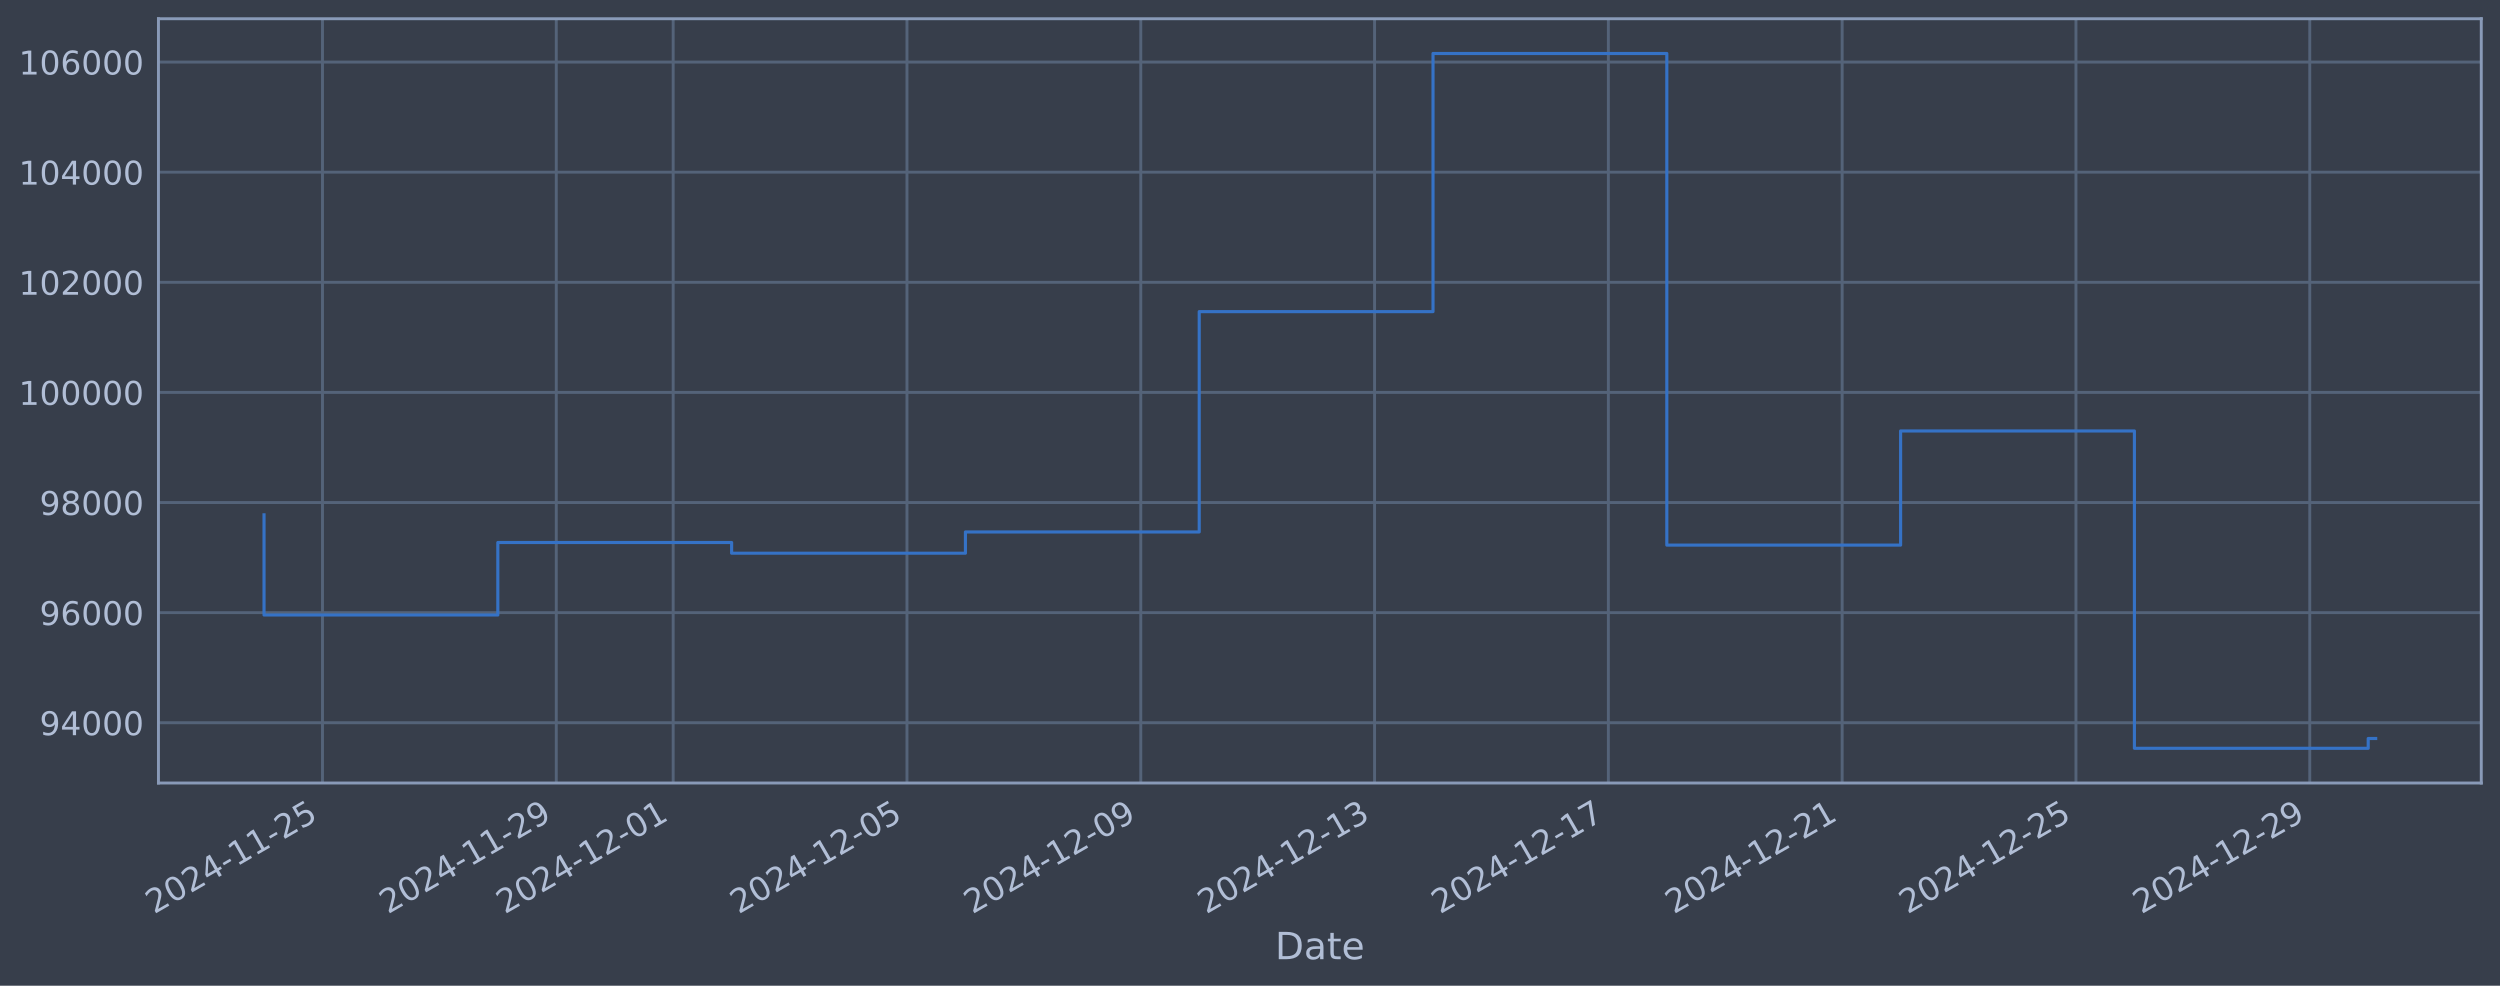
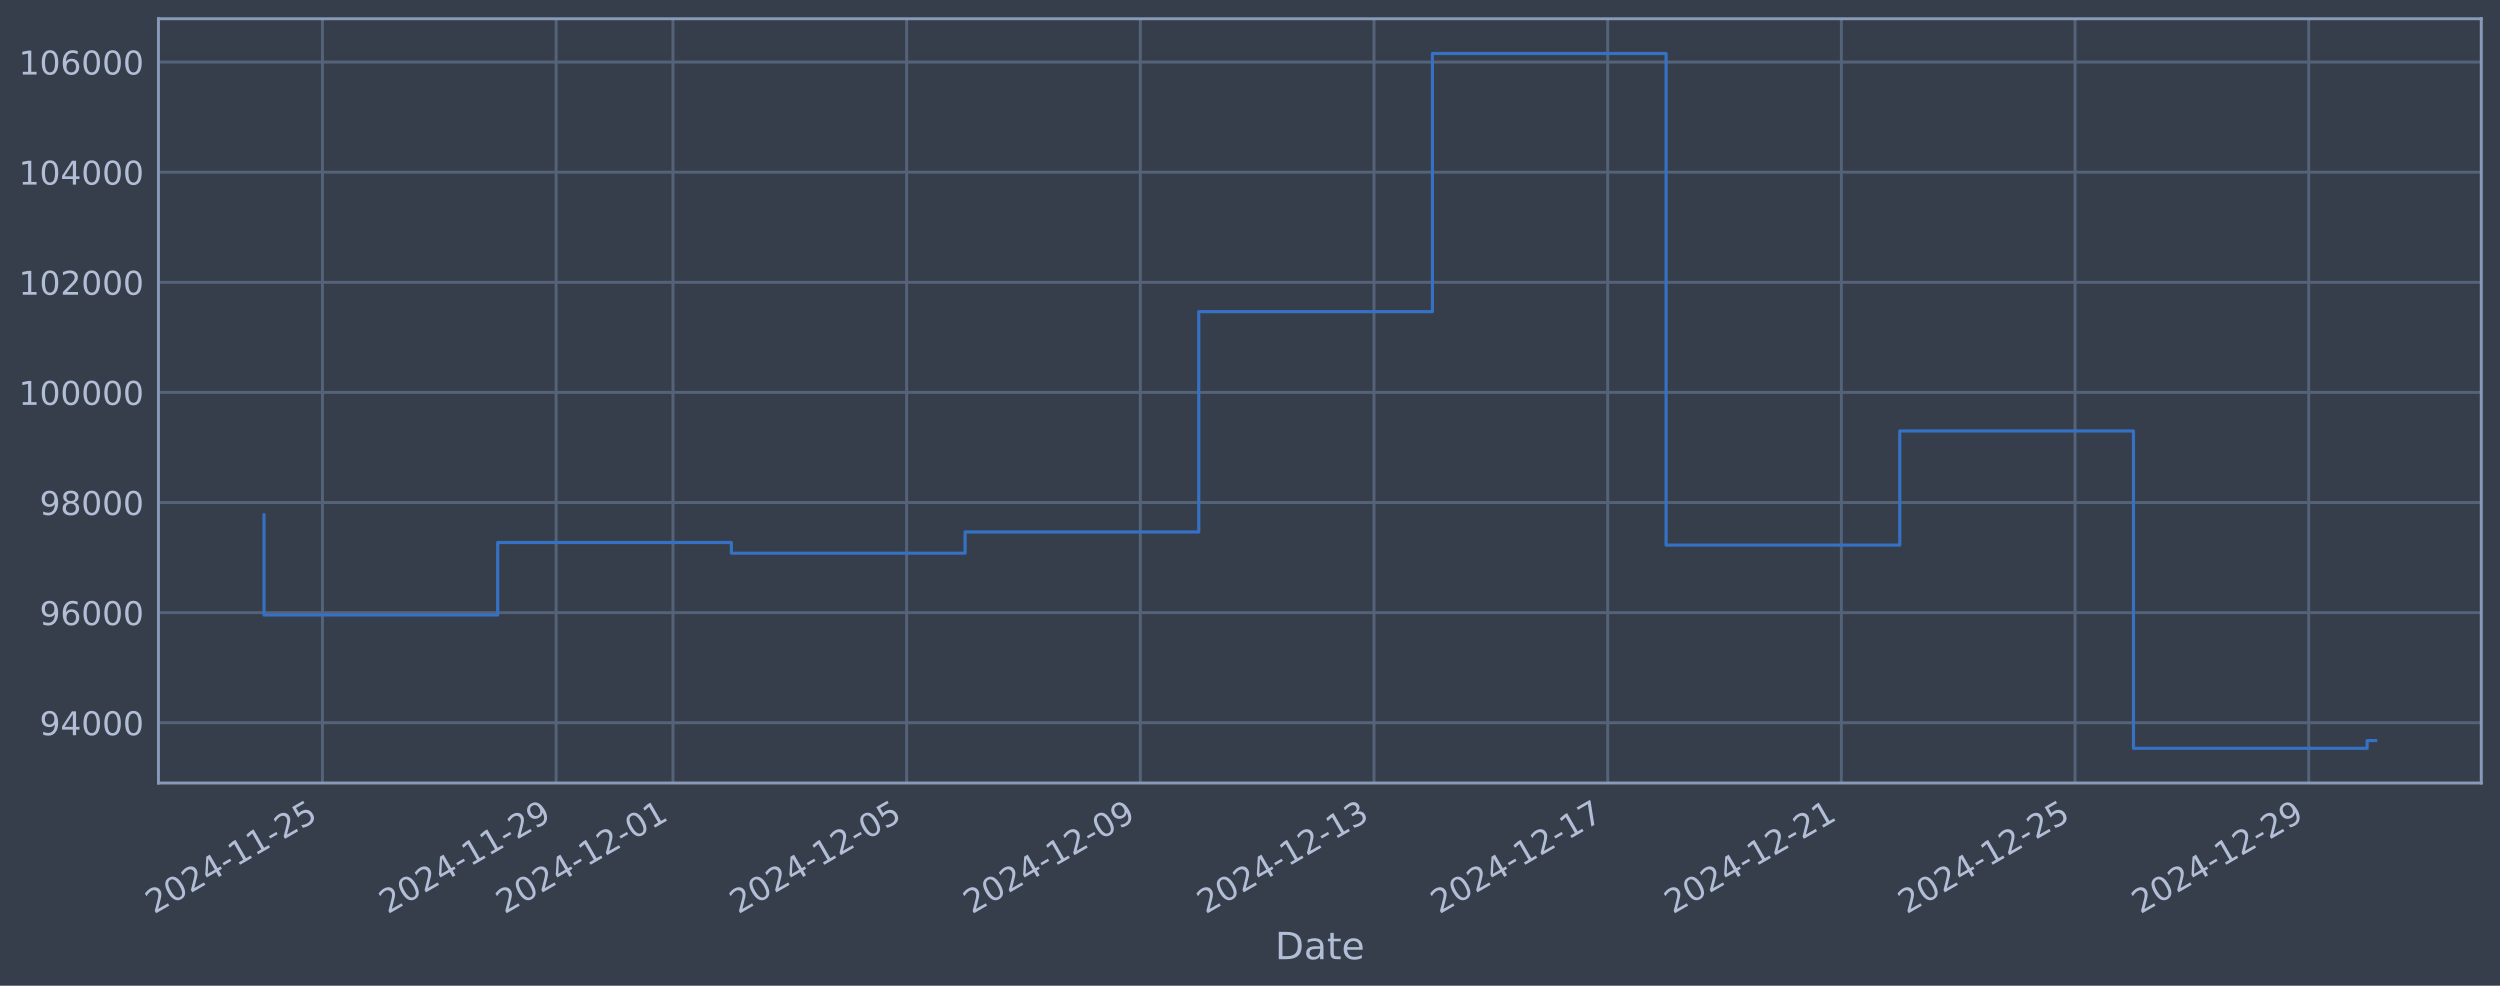
<svg xmlns="http://www.w3.org/2000/svg" xmlns:xlink="http://www.w3.org/1999/xlink" width="960.9pt" height="378.87pt" viewBox="0 0 960.9 378.87" version="1.1">
  <defs>
    <style type="text/css">*{stroke-linejoin: round; stroke-linecap: butt}</style>
  </defs>
  <g id="figure_1">
    <g id="patch_1">
      <path d="M 0 378.87  L 960.9 378.87  L 960.9 0  L 0 0  z " style="fill: #373e4b" />
    </g>
    <g id="axes_1">
      <g id="patch_2">
        <path d="M 60.901 300.96  L 953.701 300.96  L 953.701 7.2  L 60.901 7.2  z " style="fill: #373e4b" />
      </g>
      <g id="matplotlib.axis_1">
        <g id="xtick_1">
          <g id="line2d_1">
-             <path d="M 123.948 300.96  L 123.948 7.2  " clip-path="url(#p9486d5ce4b)" style="fill: none; stroke: #546379; stroke-width: 1.12; stroke-linecap: square" />
+             <path d="M 123.936 300.96  L 123.936 7.2  " clip-path="url(#pe9e958c69e)" style="fill: none; stroke: #546379; stroke-width: 1.12; stroke-linecap: square" />
          </g>
          <g id="line2d_2" />
          <g id="text_1">
-             <g style="fill: #b1bed6" transform="translate(59.22237 351.4642) rotate(-30) scale(0.126 -0.126)">
+             <g style="fill: #b1bed6" transform="translate(59.21089 351.4642) rotate(-30) scale(0.126 -0.126)">
              <defs>
                <path id="DejaVuSans-32" d="M 1228 531  L 3431 531  L 3431 0  L 469 0  L 469 531  Q 828 903 1448 1529  Q 2069 2156 2228 2338  Q 2531 2678 2651 2914  Q 2772 3150 2772 3378  Q 2772 3750 2511 3984  Q 2250 4219 1831 4219  Q 1534 4219 1204 4116  Q 875 4013 500 3803  L 500 4441  Q 881 4594 1212 4672  Q 1544 4750 1819 4750  Q 2544 4750 2975 4387  Q 3406 4025 3406 3419  Q 3406 3131 3298 2873  Q 3191 2616 2906 2266  Q 2828 2175 2409 1742  Q 1991 1309 1228 531  z " transform="scale(0.015625)" />
                <path id="DejaVuSans-30" d="M 2034 4250  Q 1547 4250 1301 3770  Q 1056 3291 1056 2328  Q 1056 1369 1301 889  Q 1547 409 2034 409  Q 2525 409 2770 889  Q 3016 1369 3016 2328  Q 3016 3291 2770 3770  Q 2525 4250 2034 4250  z M 2034 4750  Q 2819 4750 3233 4129  Q 3647 3509 3647 2328  Q 3647 1150 3233 529  Q 2819 -91 2034 -91  Q 1250 -91 836 529  Q 422 1150 422 2328  Q 422 3509 836 4129  Q 1250 4750 2034 4750  z " transform="scale(0.015625)" />
                <path id="DejaVuSans-34" d="M 2419 4116  L 825 1625  L 2419 1625  L 2419 4116  z M 2253 4666  L 3047 4666  L 3047 1625  L 3713 1625  L 3713 1100  L 3047 1100  L 3047 0  L 2419 0  L 2419 1100  L 313 1100  L 313 1709  L 2253 4666  z " transform="scale(0.015625)" />
                <path id="DejaVuSans-2d" d="M 313 2009  L 1997 2009  L 1997 1497  L 313 1497  L 313 2009  z " transform="scale(0.015625)" />
                <path id="DejaVuSans-31" d="M 794 531  L 1825 531  L 1825 4091  L 703 3866  L 703 4441  L 1819 4666  L 2450 4666  L 2450 531  L 3481 531  L 3481 0  L 794 0  L 794 531  z " transform="scale(0.015625)" />
                <path id="DejaVuSans-35" d="M 691 4666  L 3169 4666  L 3169 4134  L 1269 4134  L 1269 2991  Q 1406 3038 1543 3061  Q 1681 3084 1819 3084  Q 2600 3084 3056 2656  Q 3513 2228 3513 1497  Q 3513 744 3044 326  Q 2575 -91 1722 -91  Q 1428 -91 1123 -41  Q 819 9 494 109  L 494 744  Q 775 591 1075 516  Q 1375 441 1709 441  Q 2250 441 2565 725  Q 2881 1009 2881 1497  Q 2881 1984 2565 2268  Q 2250 2553 1709 2553  Q 1456 2553 1204 2497  Q 953 2441 691 2322  L 691 4666  z " transform="scale(0.015625)" />
              </defs>
              <use xlink:href="#DejaVuSans-32" />
              <use xlink:href="#DejaVuSans-30" transform="translate(63.62305 0)" />
              <use xlink:href="#DejaVuSans-32" transform="translate(127.2461 0)" />
              <use xlink:href="#DejaVuSans-34" transform="translate(190.8691 0)" />
              <use xlink:href="#DejaVuSans-2d" transform="translate(254.4922 0)" />
              <use xlink:href="#DejaVuSans-31" transform="translate(290.5762 0)" />
              <use xlink:href="#DejaVuSans-31" transform="translate(354.1992 0)" />
              <use xlink:href="#DejaVuSans-2d" transform="translate(417.8223 0)" />
              <use xlink:href="#DejaVuSans-32" transform="translate(453.9062 0)" />
              <use xlink:href="#DejaVuSans-35" transform="translate(517.5293 0)" />
            </g>
          </g>
        </g>
        <g id="xtick_2">
          <g id="line2d_3">
-             <path d="M 213.81 300.96  L 213.81 7.2  " clip-path="url(#p9486d5ce4b)" style="fill: none; stroke: #546379; stroke-width: 1.12; stroke-linecap: square" />
+             <path d="M 213.753 300.96  L 213.753 7.2  " clip-path="url(#pe9e958c69e)" style="fill: none; stroke: #546379; stroke-width: 1.12; stroke-linecap: square" />
          </g>
          <g id="line2d_4" />
          <g id="text_2">
-             <g style="fill: #b1bed6" transform="translate(149.0846 351.4642) rotate(-30) scale(0.126 -0.126)">
+             <g style="fill: #b1bed6" transform="translate(149.0272 351.4642) rotate(-30) scale(0.126 -0.126)">
              <defs>
                <path id="DejaVuSans-39" d="M 703 97  L 703 672  Q 941 559 1184 500  Q 1428 441 1663 441  Q 2288 441 2617 861  Q 2947 1281 2994 2138  Q 2813 1869 2534 1725  Q 2256 1581 1919 1581  Q 1219 1581 811 2004  Q 403 2428 403 3163  Q 403 3881 828 4315  Q 1253 4750 1959 4750  Q 2769 4750 3195 4129  Q 3622 3509 3622 2328  Q 3622 1225 3098 567  Q 2575 -91 1691 -91  Q 1453 -91 1209 -44  Q 966 3 703 97  z M 1959 2075  Q 2384 2075 2632 2365  Q 2881 2656 2881 3163  Q 2881 3666 2632 3958  Q 2384 4250 1959 4250  Q 1534 4250 1286 3958  Q 1038 3666 1038 3163  Q 1038 2656 1286 2365  Q 1534 2075 1959 2075  z " transform="scale(0.015625)" />
              </defs>
              <use xlink:href="#DejaVuSans-32" />
              <use xlink:href="#DejaVuSans-30" transform="translate(63.62305 0)" />
              <use xlink:href="#DejaVuSans-32" transform="translate(127.2461 0)" />
              <use xlink:href="#DejaVuSans-34" transform="translate(190.8691 0)" />
              <use xlink:href="#DejaVuSans-2d" transform="translate(254.4922 0)" />
              <use xlink:href="#DejaVuSans-31" transform="translate(290.5762 0)" />
              <use xlink:href="#DejaVuSans-31" transform="translate(354.1992 0)" />
              <use xlink:href="#DejaVuSans-2d" transform="translate(417.8223 0)" />
              <use xlink:href="#DejaVuSans-32" transform="translate(453.9062 0)" />
              <use xlink:href="#DejaVuSans-39" transform="translate(517.5293 0)" />
            </g>
          </g>
        </g>
        <g id="xtick_3">
          <g id="line2d_5">
-             <path d="M 258.741 300.96  L 258.741 7.2  " clip-path="url(#p9486d5ce4b)" style="fill: none; stroke: #546379; stroke-width: 1.12; stroke-linecap: square" />
+             <path d="M 258.661 300.96  L 258.661 7.2  " clip-path="url(#pe9e958c69e)" style="fill: none; stroke: #546379; stroke-width: 1.12; stroke-linecap: square" />
          </g>
          <g id="line2d_6" />
          <g id="text_3">
-             <g style="fill: #b1bed6" transform="translate(194.0158 351.4642) rotate(-30) scale(0.126 -0.126)">
+             <g style="fill: #b1bed6" transform="translate(193.9354 351.4642) rotate(-30) scale(0.126 -0.126)">
              <use xlink:href="#DejaVuSans-32" />
              <use xlink:href="#DejaVuSans-30" transform="translate(63.62305 0)" />
              <use xlink:href="#DejaVuSans-32" transform="translate(127.2461 0)" />
              <use xlink:href="#DejaVuSans-34" transform="translate(190.8691 0)" />
              <use xlink:href="#DejaVuSans-2d" transform="translate(254.4922 0)" />
              <use xlink:href="#DejaVuSans-31" transform="translate(290.5762 0)" />
              <use xlink:href="#DejaVuSans-32" transform="translate(354.1992 0)" />
              <use xlink:href="#DejaVuSans-2d" transform="translate(417.8223 0)" />
              <use xlink:href="#DejaVuSans-30" transform="translate(453.9062 0)" />
              <use xlink:href="#DejaVuSans-31" transform="translate(517.5293 0)" />
            </g>
          </g>
        </g>
        <g id="xtick_4">
          <g id="line2d_7">
-             <path d="M 348.604 300.96  L 348.604 7.2  " clip-path="url(#p9486d5ce4b)" style="fill: none; stroke: #546379; stroke-width: 1.12; stroke-linecap: square" />
+             <path d="M 348.477 300.96  L 348.477 7.2  " clip-path="url(#pe9e958c69e)" style="fill: none; stroke: #546379; stroke-width: 1.12; stroke-linecap: square" />
          </g>
          <g id="line2d_8" />
          <g id="text_4">
-             <g style="fill: #b1bed6" transform="translate(283.878 351.4642) rotate(-30) scale(0.126 -0.126)">
+             <g style="fill: #b1bed6" transform="translate(283.7517 351.4642) rotate(-30) scale(0.126 -0.126)">
              <use xlink:href="#DejaVuSans-32" />
              <use xlink:href="#DejaVuSans-30" transform="translate(63.62305 0)" />
              <use xlink:href="#DejaVuSans-32" transform="translate(127.2461 0)" />
              <use xlink:href="#DejaVuSans-34" transform="translate(190.8691 0)" />
              <use xlink:href="#DejaVuSans-2d" transform="translate(254.4922 0)" />
              <use xlink:href="#DejaVuSans-31" transform="translate(290.5762 0)" />
              <use xlink:href="#DejaVuSans-32" transform="translate(354.1992 0)" />
              <use xlink:href="#DejaVuSans-2d" transform="translate(417.8223 0)" />
              <use xlink:href="#DejaVuSans-30" transform="translate(453.9062 0)" />
              <use xlink:href="#DejaVuSans-35" transform="translate(517.5293 0)" />
            </g>
          </g>
        </g>
        <g id="xtick_5">
          <g id="line2d_9">
-             <path d="M 438.466 300.96  L 438.466 7.2  " clip-path="url(#p9486d5ce4b)" style="fill: none; stroke: #546379; stroke-width: 1.12; stroke-linecap: square" />
+             <path d="M 438.294 300.96  L 438.294 7.2  " clip-path="url(#pe9e958c69e)" style="fill: none; stroke: #546379; stroke-width: 1.12; stroke-linecap: square" />
          </g>
          <g id="line2d_10" />
          <g id="text_5">
-             <g style="fill: #b1bed6" transform="translate(373.7403 351.4642) rotate(-30) scale(0.126 -0.126)">
+             <g style="fill: #b1bed6" transform="translate(373.5681 351.4642) rotate(-30) scale(0.126 -0.126)">
              <use xlink:href="#DejaVuSans-32" />
              <use xlink:href="#DejaVuSans-30" transform="translate(63.62305 0)" />
              <use xlink:href="#DejaVuSans-32" transform="translate(127.2461 0)" />
              <use xlink:href="#DejaVuSans-34" transform="translate(190.8691 0)" />
              <use xlink:href="#DejaVuSans-2d" transform="translate(254.4922 0)" />
              <use xlink:href="#DejaVuSans-31" transform="translate(290.5762 0)" />
              <use xlink:href="#DejaVuSans-32" transform="translate(354.1992 0)" />
              <use xlink:href="#DejaVuSans-2d" transform="translate(417.8223 0)" />
              <use xlink:href="#DejaVuSans-30" transform="translate(453.9062 0)" />
              <use xlink:href="#DejaVuSans-39" transform="translate(517.5293 0)" />
            </g>
          </g>
        </g>
        <g id="xtick_6">
          <g id="line2d_11">
-             <path d="M 528.328 300.96  L 528.328 7.2  " clip-path="url(#p9486d5ce4b)" style="fill: none; stroke: #546379; stroke-width: 1.12; stroke-linecap: square" />
+             <path d="M 528.11 300.96  L 528.11 7.2  " clip-path="url(#pe9e958c69e)" style="fill: none; stroke: #546379; stroke-width: 1.12; stroke-linecap: square" />
          </g>
          <g id="line2d_12" />
          <g id="text_6">
-             <g style="fill: #b1bed6" transform="translate(463.6025 351.4642) rotate(-30) scale(0.126 -0.126)">
+             <g style="fill: #b1bed6" transform="translate(463.3844 351.4642) rotate(-30) scale(0.126 -0.126)">
              <defs>
                <path id="DejaVuSans-33" d="M 2597 2516  Q 3050 2419 3304 2112  Q 3559 1806 3559 1356  Q 3559 666 3084 287  Q 2609 -91 1734 -91  Q 1441 -91 1130 -33  Q 819 25 488 141  L 488 750  Q 750 597 1062 519  Q 1375 441 1716 441  Q 2309 441 2620 675  Q 2931 909 2931 1356  Q 2931 1769 2642 2001  Q 2353 2234 1838 2234  L 1294 2234  L 1294 2753  L 1863 2753  Q 2328 2753 2575 2939  Q 2822 3125 2822 3475  Q 2822 3834 2567 4026  Q 2313 4219 1838 4219  Q 1578 4219 1281 4162  Q 984 4106 628 3988  L 628 4550  Q 988 4650 1302 4700  Q 1616 4750 1894 4750  Q 2613 4750 3031 4423  Q 3450 4097 3450 3541  Q 3450 3153 3228 2886  Q 3006 2619 2597 2516  z " transform="scale(0.015625)" />
              </defs>
              <use xlink:href="#DejaVuSans-32" />
              <use xlink:href="#DejaVuSans-30" transform="translate(63.62305 0)" />
              <use xlink:href="#DejaVuSans-32" transform="translate(127.2461 0)" />
              <use xlink:href="#DejaVuSans-34" transform="translate(190.8691 0)" />
              <use xlink:href="#DejaVuSans-2d" transform="translate(254.4922 0)" />
              <use xlink:href="#DejaVuSans-31" transform="translate(290.5762 0)" />
              <use xlink:href="#DejaVuSans-32" transform="translate(354.1992 0)" />
              <use xlink:href="#DejaVuSans-2d" transform="translate(417.8223 0)" />
              <use xlink:href="#DejaVuSans-31" transform="translate(453.9062 0)" />
              <use xlink:href="#DejaVuSans-33" transform="translate(517.5293 0)" />
            </g>
          </g>
        </g>
        <g id="xtick_7">
          <g id="line2d_13">
-             <path d="M 618.19 300.96  L 618.19 7.2  " clip-path="url(#p9486d5ce4b)" style="fill: none; stroke: #546379; stroke-width: 1.12; stroke-linecap: square" />
+             <path d="M 617.926 300.96  L 617.926 7.2  " clip-path="url(#pe9e958c69e)" style="fill: none; stroke: #546379; stroke-width: 1.12; stroke-linecap: square" />
          </g>
          <g id="line2d_14" />
          <g id="text_7">
-             <g style="fill: #b1bed6" transform="translate(553.4648 351.4642) rotate(-30) scale(0.126 -0.126)">
+             <g style="fill: #b1bed6" transform="translate(553.2007 351.4642) rotate(-30) scale(0.126 -0.126)">
              <defs>
                <path id="DejaVuSans-37" d="M 525 4666  L 3525 4666  L 3525 4397  L 1831 0  L 1172 0  L 2766 4134  L 525 4134  L 525 4666  z " transform="scale(0.015625)" />
              </defs>
              <use xlink:href="#DejaVuSans-32" />
              <use xlink:href="#DejaVuSans-30" transform="translate(63.62305 0)" />
              <use xlink:href="#DejaVuSans-32" transform="translate(127.2461 0)" />
              <use xlink:href="#DejaVuSans-34" transform="translate(190.8691 0)" />
              <use xlink:href="#DejaVuSans-2d" transform="translate(254.4922 0)" />
              <use xlink:href="#DejaVuSans-31" transform="translate(290.5762 0)" />
              <use xlink:href="#DejaVuSans-32" transform="translate(354.1992 0)" />
              <use xlink:href="#DejaVuSans-2d" transform="translate(417.8223 0)" />
              <use xlink:href="#DejaVuSans-31" transform="translate(453.9062 0)" />
              <use xlink:href="#DejaVuSans-37" transform="translate(517.5293 0)" />
            </g>
          </g>
        </g>
        <g id="xtick_8">
          <g id="line2d_15">
-             <path d="M 708.053 300.96  L 708.053 7.2  " clip-path="url(#p9486d5ce4b)" style="fill: none; stroke: #546379; stroke-width: 1.12; stroke-linecap: square" />
+             <path d="M 707.743 300.96  L 707.743 7.2  " clip-path="url(#pe9e958c69e)" style="fill: none; stroke: #546379; stroke-width: 1.12; stroke-linecap: square" />
          </g>
          <g id="line2d_16" />
          <g id="text_8">
-             <g style="fill: #b1bed6" transform="translate(643.327 351.4642) rotate(-30) scale(0.126 -0.126)">
+             <g style="fill: #b1bed6" transform="translate(643.0171 351.4642) rotate(-30) scale(0.126 -0.126)">
              <use xlink:href="#DejaVuSans-32" />
              <use xlink:href="#DejaVuSans-30" transform="translate(63.62305 0)" />
              <use xlink:href="#DejaVuSans-32" transform="translate(127.2461 0)" />
              <use xlink:href="#DejaVuSans-34" transform="translate(190.8691 0)" />
              <use xlink:href="#DejaVuSans-2d" transform="translate(254.4922 0)" />
              <use xlink:href="#DejaVuSans-31" transform="translate(290.5762 0)" />
              <use xlink:href="#DejaVuSans-32" transform="translate(354.1992 0)" />
              <use xlink:href="#DejaVuSans-2d" transform="translate(417.8223 0)" />
              <use xlink:href="#DejaVuSans-32" transform="translate(453.9062 0)" />
              <use xlink:href="#DejaVuSans-31" transform="translate(517.5293 0)" />
            </g>
          </g>
        </g>
        <g id="xtick_9">
          <g id="line2d_17">
-             <path d="M 797.915 300.96  L 797.915 7.2  " clip-path="url(#p9486d5ce4b)" style="fill: none; stroke: #546379; stroke-width: 1.12; stroke-linecap: square" />
+             <path d="M 797.559 300.96  L 797.559 7.2  " clip-path="url(#pe9e958c69e)" style="fill: none; stroke: #546379; stroke-width: 1.12; stroke-linecap: square" />
          </g>
          <g id="line2d_18" />
          <g id="text_9">
-             <g style="fill: #b1bed6" transform="translate(733.1893 351.4642) rotate(-30) scale(0.126 -0.126)">
+             <g style="fill: #b1bed6" transform="translate(732.8334 351.4642) rotate(-30) scale(0.126 -0.126)">
              <use xlink:href="#DejaVuSans-32" />
              <use xlink:href="#DejaVuSans-30" transform="translate(63.62305 0)" />
              <use xlink:href="#DejaVuSans-32" transform="translate(127.2461 0)" />
              <use xlink:href="#DejaVuSans-34" transform="translate(190.8691 0)" />
              <use xlink:href="#DejaVuSans-2d" transform="translate(254.4922 0)" />
              <use xlink:href="#DejaVuSans-31" transform="translate(290.5762 0)" />
              <use xlink:href="#DejaVuSans-32" transform="translate(354.1992 0)" />
              <use xlink:href="#DejaVuSans-2d" transform="translate(417.8223 0)" />
              <use xlink:href="#DejaVuSans-32" transform="translate(453.9062 0)" />
              <use xlink:href="#DejaVuSans-35" transform="translate(517.5293 0)" />
            </g>
          </g>
        </g>
        <g id="xtick_10">
          <g id="line2d_19">
-             <path d="M 887.777 300.96  L 887.777 7.2  " clip-path="url(#p9486d5ce4b)" style="fill: none; stroke: #546379; stroke-width: 1.12; stroke-linecap: square" />
+             <path d="M 887.375 300.96  L 887.375 7.2  " clip-path="url(#pe9e958c69e)" style="fill: none; stroke: #546379; stroke-width: 1.12; stroke-linecap: square" />
          </g>
          <g id="line2d_20" />
          <g id="text_10">
-             <g style="fill: #b1bed6" transform="translate(823.0515 351.4642) rotate(-30) scale(0.126 -0.126)">
+             <g style="fill: #b1bed6" transform="translate(822.6497 351.4642) rotate(-30) scale(0.126 -0.126)">
              <use xlink:href="#DejaVuSans-32" />
              <use xlink:href="#DejaVuSans-30" transform="translate(63.62305 0)" />
              <use xlink:href="#DejaVuSans-32" transform="translate(127.2461 0)" />
              <use xlink:href="#DejaVuSans-34" transform="translate(190.8691 0)" />
              <use xlink:href="#DejaVuSans-2d" transform="translate(254.4922 0)" />
              <use xlink:href="#DejaVuSans-31" transform="translate(290.5762 0)" />
              <use xlink:href="#DejaVuSans-32" transform="translate(354.1992 0)" />
              <use xlink:href="#DejaVuSans-2d" transform="translate(417.8223 0)" />
              <use xlink:href="#DejaVuSans-32" transform="translate(453.9062 0)" />
              <use xlink:href="#DejaVuSans-39" transform="translate(517.5293 0)" />
            </g>
          </g>
        </g>
        <g id="text_11">
          <g style="fill: #b1bed6" transform="translate(490.0914 368.6753) scale(0.144 -0.144)">
            <defs>
              <path id="DejaVuSans-44" d="M 1259 4147  L 1259 519  L 2022 519  Q 2988 519 3436 956  Q 3884 1394 3884 2338  Q 3884 3275 3436 3711  Q 2988 4147 2022 4147  L 1259 4147  z M 628 4666  L 1925 4666  Q 3281 4666 3915 4102  Q 4550 3538 4550 2338  Q 4550 1131 3912 565  Q 3275 0 1925 0  L 628 0  L 628 4666  z " transform="scale(0.015625)" />
              <path id="DejaVuSans-61" d="M 2194 1759  Q 1497 1759 1228 1600  Q 959 1441 959 1056  Q 959 750 1161 570  Q 1363 391 1709 391  Q 2188 391 2477 730  Q 2766 1069 2766 1631  L 2766 1759  L 2194 1759  z M 3341 1997  L 3341 0  L 2766 0  L 2766 531  Q 2569 213 2275 61  Q 1981 -91 1556 -91  Q 1019 -91 701 211  Q 384 513 384 1019  Q 384 1609 779 1909  Q 1175 2209 1959 2209  L 2766 2209  L 2766 2266  Q 2766 2663 2505 2880  Q 2244 3097 1772 3097  Q 1472 3097 1187 3025  Q 903 2953 641 2809  L 641 3341  Q 956 3463 1253 3523  Q 1550 3584 1831 3584  Q 2591 3584 2966 3190  Q 3341 2797 3341 1997  z " transform="scale(0.015625)" />
              <path id="DejaVuSans-74" d="M 1172 4494  L 1172 3500  L 2356 3500  L 2356 3053  L 1172 3053  L 1172 1153  Q 1172 725 1289 603  Q 1406 481 1766 481  L 2356 481  L 2356 0  L 1766 0  Q 1100 0 847 248  Q 594 497 594 1153  L 594 3053  L 172 3053  L 172 3500  L 594 3500  L 594 4494  L 1172 4494  z " transform="scale(0.015625)" />
              <path id="DejaVuSans-65" d="M 3597 1894  L 3597 1613  L 953 1613  Q 991 1019 1311 708  Q 1631 397 2203 397  Q 2534 397 2845 478  Q 3156 559 3463 722  L 3463 178  Q 3153 47 2828 -22  Q 2503 -91 2169 -91  Q 1331 -91 842 396  Q 353 884 353 1716  Q 353 2575 817 3079  Q 1281 3584 2069 3584  Q 2775 3584 3186 3129  Q 3597 2675 3597 1894  z M 3022 2063  Q 3016 2534 2758 2815  Q 2500 3097 2075 3097  Q 1594 3097 1305 2825  Q 1016 2553 972 2059  L 3022 2063  z " transform="scale(0.015625)" />
            </defs>
            <use xlink:href="#DejaVuSans-44" />
            <use xlink:href="#DejaVuSans-61" transform="translate(77.00195 0)" />
            <use xlink:href="#DejaVuSans-74" transform="translate(138.2812 0)" />
            <use xlink:href="#DejaVuSans-65" transform="translate(177.4902 0)" />
          </g>
        </g>
      </g>
      <g id="matplotlib.axis_2">
        <g id="ytick_1">
          <g id="line2d_21">
-             <path d="M 60.901 277.797  L 953.701 277.797  " clip-path="url(#p9486d5ce4b)" style="fill: none; stroke: #546379; stroke-width: 1.12; stroke-linecap: square" />
+             <path d="M 60.901 277.797  L 953.701 277.797  " clip-path="url(#pe9e958c69e)" style="fill: none; stroke: #546379; stroke-width: 1.12; stroke-linecap: square" />
          </g>
          <g id="line2d_22" />
          <g id="text_12">
            <g style="fill: #b1bed6" transform="translate(15.21675 282.5841) scale(0.126 -0.126)">
              <use xlink:href="#DejaVuSans-39" />
              <use xlink:href="#DejaVuSans-34" transform="translate(63.62305 0)" />
              <use xlink:href="#DejaVuSans-30" transform="translate(127.2461 0)" />
              <use xlink:href="#DejaVuSans-30" transform="translate(190.8691 0)" />
              <use xlink:href="#DejaVuSans-30" transform="translate(254.4922 0)" />
            </g>
          </g>
        </g>
        <g id="ytick_2">
          <g id="line2d_23">
-             <path d="M 60.901 235.473  L 953.701 235.473  " clip-path="url(#p9486d5ce4b)" style="fill: none; stroke: #546379; stroke-width: 1.12; stroke-linecap: square" />
+             <path d="M 60.901 235.473  L 953.701 235.473  " clip-path="url(#pe9e958c69e)" style="fill: none; stroke: #546379; stroke-width: 1.12; stroke-linecap: square" />
          </g>
          <g id="line2d_24" />
          <g id="text_13">
            <g style="fill: #b1bed6" transform="translate(15.21675 240.2602) scale(0.126 -0.126)">
              <defs>
                <path id="DejaVuSans-36" d="M 2113 2584  Q 1688 2584 1439 2293  Q 1191 2003 1191 1497  Q 1191 994 1439 701  Q 1688 409 2113 409  Q 2538 409 2786 701  Q 3034 994 3034 1497  Q 3034 2003 2786 2293  Q 2538 2584 2113 2584  z M 3366 4563  L 3366 3988  Q 3128 4100 2886 4159  Q 2644 4219 2406 4219  Q 1781 4219 1451 3797  Q 1122 3375 1075 2522  Q 1259 2794 1537 2939  Q 1816 3084 2150 3084  Q 2853 3084 3261 2657  Q 3669 2231 3669 1497  Q 3669 778 3244 343  Q 2819 -91 2113 -91  Q 1303 -91 875 529  Q 447 1150 447 2328  Q 447 3434 972 4092  Q 1497 4750 2381 4750  Q 2619 4750 2861 4703  Q 3103 4656 3366 4563  z " transform="scale(0.015625)" />
              </defs>
              <use xlink:href="#DejaVuSans-39" />
              <use xlink:href="#DejaVuSans-36" transform="translate(63.62305 0)" />
              <use xlink:href="#DejaVuSans-30" transform="translate(127.2461 0)" />
              <use xlink:href="#DejaVuSans-30" transform="translate(190.8691 0)" />
              <use xlink:href="#DejaVuSans-30" transform="translate(254.4922 0)" />
            </g>
          </g>
        </g>
        <g id="ytick_3">
          <g id="line2d_25">
-             <path d="M 60.901 193.149  L 953.701 193.149  " clip-path="url(#p9486d5ce4b)" style="fill: none; stroke: #546379; stroke-width: 1.12; stroke-linecap: square" />
+             <path d="M 60.901 193.149  L 953.701 193.149  " clip-path="url(#pe9e958c69e)" style="fill: none; stroke: #546379; stroke-width: 1.12; stroke-linecap: square" />
          </g>
          <g id="line2d_26" />
          <g id="text_14">
            <g style="fill: #b1bed6" transform="translate(15.21675 197.9364) scale(0.126 -0.126)">
              <defs>
                <path id="DejaVuSans-38" d="M 2034 2216  Q 1584 2216 1326 1975  Q 1069 1734 1069 1313  Q 1069 891 1326 650  Q 1584 409 2034 409  Q 2484 409 2743 651  Q 3003 894 3003 1313  Q 3003 1734 2745 1975  Q 2488 2216 2034 2216  z M 1403 2484  Q 997 2584 770 2862  Q 544 3141 544 3541  Q 544 4100 942 4425  Q 1341 4750 2034 4750  Q 2731 4750 3128 4425  Q 3525 4100 3525 3541  Q 3525 3141 3298 2862  Q 3072 2584 2669 2484  Q 3125 2378 3379 2068  Q 3634 1759 3634 1313  Q 3634 634 3220 271  Q 2806 -91 2034 -91  Q 1263 -91 848 271  Q 434 634 434 1313  Q 434 1759 690 2068  Q 947 2378 1403 2484  z M 1172 3481  Q 1172 3119 1398 2916  Q 1625 2713 2034 2713  Q 2441 2713 2670 2916  Q 2900 3119 2900 3481  Q 2900 3844 2670 4047  Q 2441 4250 2034 4250  Q 1625 4250 1398 4047  Q 1172 3844 1172 3481  z " transform="scale(0.015625)" />
              </defs>
              <use xlink:href="#DejaVuSans-39" />
              <use xlink:href="#DejaVuSans-38" transform="translate(63.62305 0)" />
              <use xlink:href="#DejaVuSans-30" transform="translate(127.2461 0)" />
              <use xlink:href="#DejaVuSans-30" transform="translate(190.8691 0)" />
              <use xlink:href="#DejaVuSans-30" transform="translate(254.4922 0)" />
            </g>
          </g>
        </g>
        <g id="ytick_4">
          <g id="line2d_27">
-             <path d="M 60.901 150.826  L 953.701 150.826  " clip-path="url(#p9486d5ce4b)" style="fill: none; stroke: #546379; stroke-width: 1.12; stroke-linecap: square" />
+             <path d="M 60.901 150.826  L 953.701 150.826  " clip-path="url(#pe9e958c69e)" style="fill: none; stroke: #546379; stroke-width: 1.12; stroke-linecap: square" />
          </g>
          <g id="line2d_28" />
          <g id="text_15">
            <g style="fill: #b1bed6" transform="translate(7.2 155.6126) scale(0.126 -0.126)">
              <use xlink:href="#DejaVuSans-31" />
              <use xlink:href="#DejaVuSans-30" transform="translate(63.62305 0)" />
              <use xlink:href="#DejaVuSans-30" transform="translate(127.2461 0)" />
              <use xlink:href="#DejaVuSans-30" transform="translate(190.8691 0)" />
              <use xlink:href="#DejaVuSans-30" transform="translate(254.4922 0)" />
              <use xlink:href="#DejaVuSans-30" transform="translate(318.1152 0)" />
            </g>
          </g>
        </g>
        <g id="ytick_5">
          <g id="line2d_29">
-             <path d="M 60.901 108.502  L 953.701 108.502  " clip-path="url(#p9486d5ce4b)" style="fill: none; stroke: #546379; stroke-width: 1.12; stroke-linecap: square" />
+             <path d="M 60.901 108.502  L 953.701 108.502  " clip-path="url(#pe9e958c69e)" style="fill: none; stroke: #546379; stroke-width: 1.12; stroke-linecap: square" />
          </g>
          <g id="line2d_30" />
          <g id="text_16">
            <g style="fill: #b1bed6" transform="translate(7.2 113.2888) scale(0.126 -0.126)">
              <use xlink:href="#DejaVuSans-31" />
              <use xlink:href="#DejaVuSans-30" transform="translate(63.62305 0)" />
              <use xlink:href="#DejaVuSans-32" transform="translate(127.2461 0)" />
              <use xlink:href="#DejaVuSans-30" transform="translate(190.8691 0)" />
              <use xlink:href="#DejaVuSans-30" transform="translate(254.4922 0)" />
              <use xlink:href="#DejaVuSans-30" transform="translate(318.1152 0)" />
            </g>
          </g>
        </g>
        <g id="ytick_6">
          <g id="line2d_31">
-             <path d="M 60.901 66.178  L 953.701 66.178  " clip-path="url(#p9486d5ce4b)" style="fill: none; stroke: #546379; stroke-width: 1.12; stroke-linecap: square" />
+             <path d="M 60.901 66.178  L 953.701 66.178  " clip-path="url(#pe9e958c69e)" style="fill: none; stroke: #546379; stroke-width: 1.12; stroke-linecap: square" />
          </g>
          <g id="line2d_32" />
          <g id="text_17">
            <g style="fill: #b1bed6" transform="translate(7.2 70.96502) scale(0.126 -0.126)">
              <use xlink:href="#DejaVuSans-31" />
              <use xlink:href="#DejaVuSans-30" transform="translate(63.62305 0)" />
              <use xlink:href="#DejaVuSans-34" transform="translate(127.2461 0)" />
              <use xlink:href="#DejaVuSans-30" transform="translate(190.8691 0)" />
              <use xlink:href="#DejaVuSans-30" transform="translate(254.4922 0)" />
              <use xlink:href="#DejaVuSans-30" transform="translate(318.1152 0)" />
            </g>
          </g>
        </g>
        <g id="ytick_7">
          <g id="line2d_33">
-             <path d="M 60.901 23.854  L 953.701 23.854  " clip-path="url(#p9486d5ce4b)" style="fill: none; stroke: #546379; stroke-width: 1.12; stroke-linecap: square" />
+             <path d="M 60.901 23.854  L 953.701 23.854  " clip-path="url(#pe9e958c69e)" style="fill: none; stroke: #546379; stroke-width: 1.12; stroke-linecap: square" />
          </g>
          <g id="line2d_34" />
          <g id="text_18">
            <g style="fill: #b1bed6" transform="translate(7.2 28.64121) scale(0.126 -0.126)">
              <use xlink:href="#DejaVuSans-31" />
              <use xlink:href="#DejaVuSans-30" transform="translate(63.62305 0)" />
              <use xlink:href="#DejaVuSans-36" transform="translate(127.2461 0)" />
              <use xlink:href="#DejaVuSans-30" transform="translate(190.8691 0)" />
              <use xlink:href="#DejaVuSans-30" transform="translate(254.4922 0)" />
              <use xlink:href="#DejaVuSans-30" transform="translate(318.1152 0)" />
            </g>
          </g>
        </g>
      </g>
      <g id="line2d_35">
-         <path d="M 101.482 197.87  L 101.482 236.383  L 191.345 236.383  L 191.345 208.521  L 281.207 208.521  L 281.207 212.628  L 371.069 212.628  L 371.069 204.459  L 460.931 204.459  L 460.931 119.77  L 550.794 119.77  L 550.794 20.553  L 640.656 20.553  L 640.656 209.517  L 730.518 209.517  L 730.518 165.636  L 820.38 165.636  L 820.38 287.607  L 910.243 287.607  L 910.243 283.854  L 913.119 283.854  " clip-path="url(#p9486d5ce4b)" style="fill: none; stroke: #3572c6; stroke-width: 1.2; stroke-linecap: square" />
+         <path d="M 101.482 197.87  L 101.482 236.383  L 191.299 236.383  L 191.299 208.521  L 281.115 208.521  L 281.115 212.628  L 370.931 212.628  L 370.931 204.459  L 460.748 204.459  L 460.748 119.77  L 550.564 119.77  L 550.564 20.553  L 640.38 20.553  L 640.38 209.517  L 730.197 209.517  L 730.197 165.636  L 820.013 165.636  L 820.013 287.607  L 909.829 287.607  L 909.829 284.649  L 913.119 284.649  " clip-path="url(#pe9e958c69e)" style="fill: none; stroke: #3572c6; stroke-width: 1.2; stroke-linecap: square" />
      </g>
      <g id="patch_3">
        <path d="M 60.901 300.96  L 60.901 7.2  " style="fill: none; stroke: #899ab8; stroke-width: 1.12; stroke-linejoin: miter; stroke-linecap: square" />
      </g>
      <g id="patch_4">
        <path d="M 953.701 300.96  L 953.701 7.2  " style="fill: none; stroke: #899ab8; stroke-width: 1.12; stroke-linejoin: miter; stroke-linecap: square" />
      </g>
      <g id="patch_5">
        <path d="M 60.901 300.96  L 953.701 300.96  " style="fill: none; stroke: #899ab8; stroke-width: 1.12; stroke-linejoin: miter; stroke-linecap: square" />
      </g>
      <g id="patch_6">
        <path d="M 60.901 7.2  L 953.701 7.2  " style="fill: none; stroke: #899ab8; stroke-width: 1.12; stroke-linejoin: miter; stroke-linecap: square" />
      </g>
    </g>
  </g>
  <defs>
-     <clipPath id="p9486d5ce4b">
+     <clipPath id="pe9e958c69e">
      <rect x="60.901" y="7.2" width="892.8" height="293.76" />
    </clipPath>
  </defs>
</svg>
